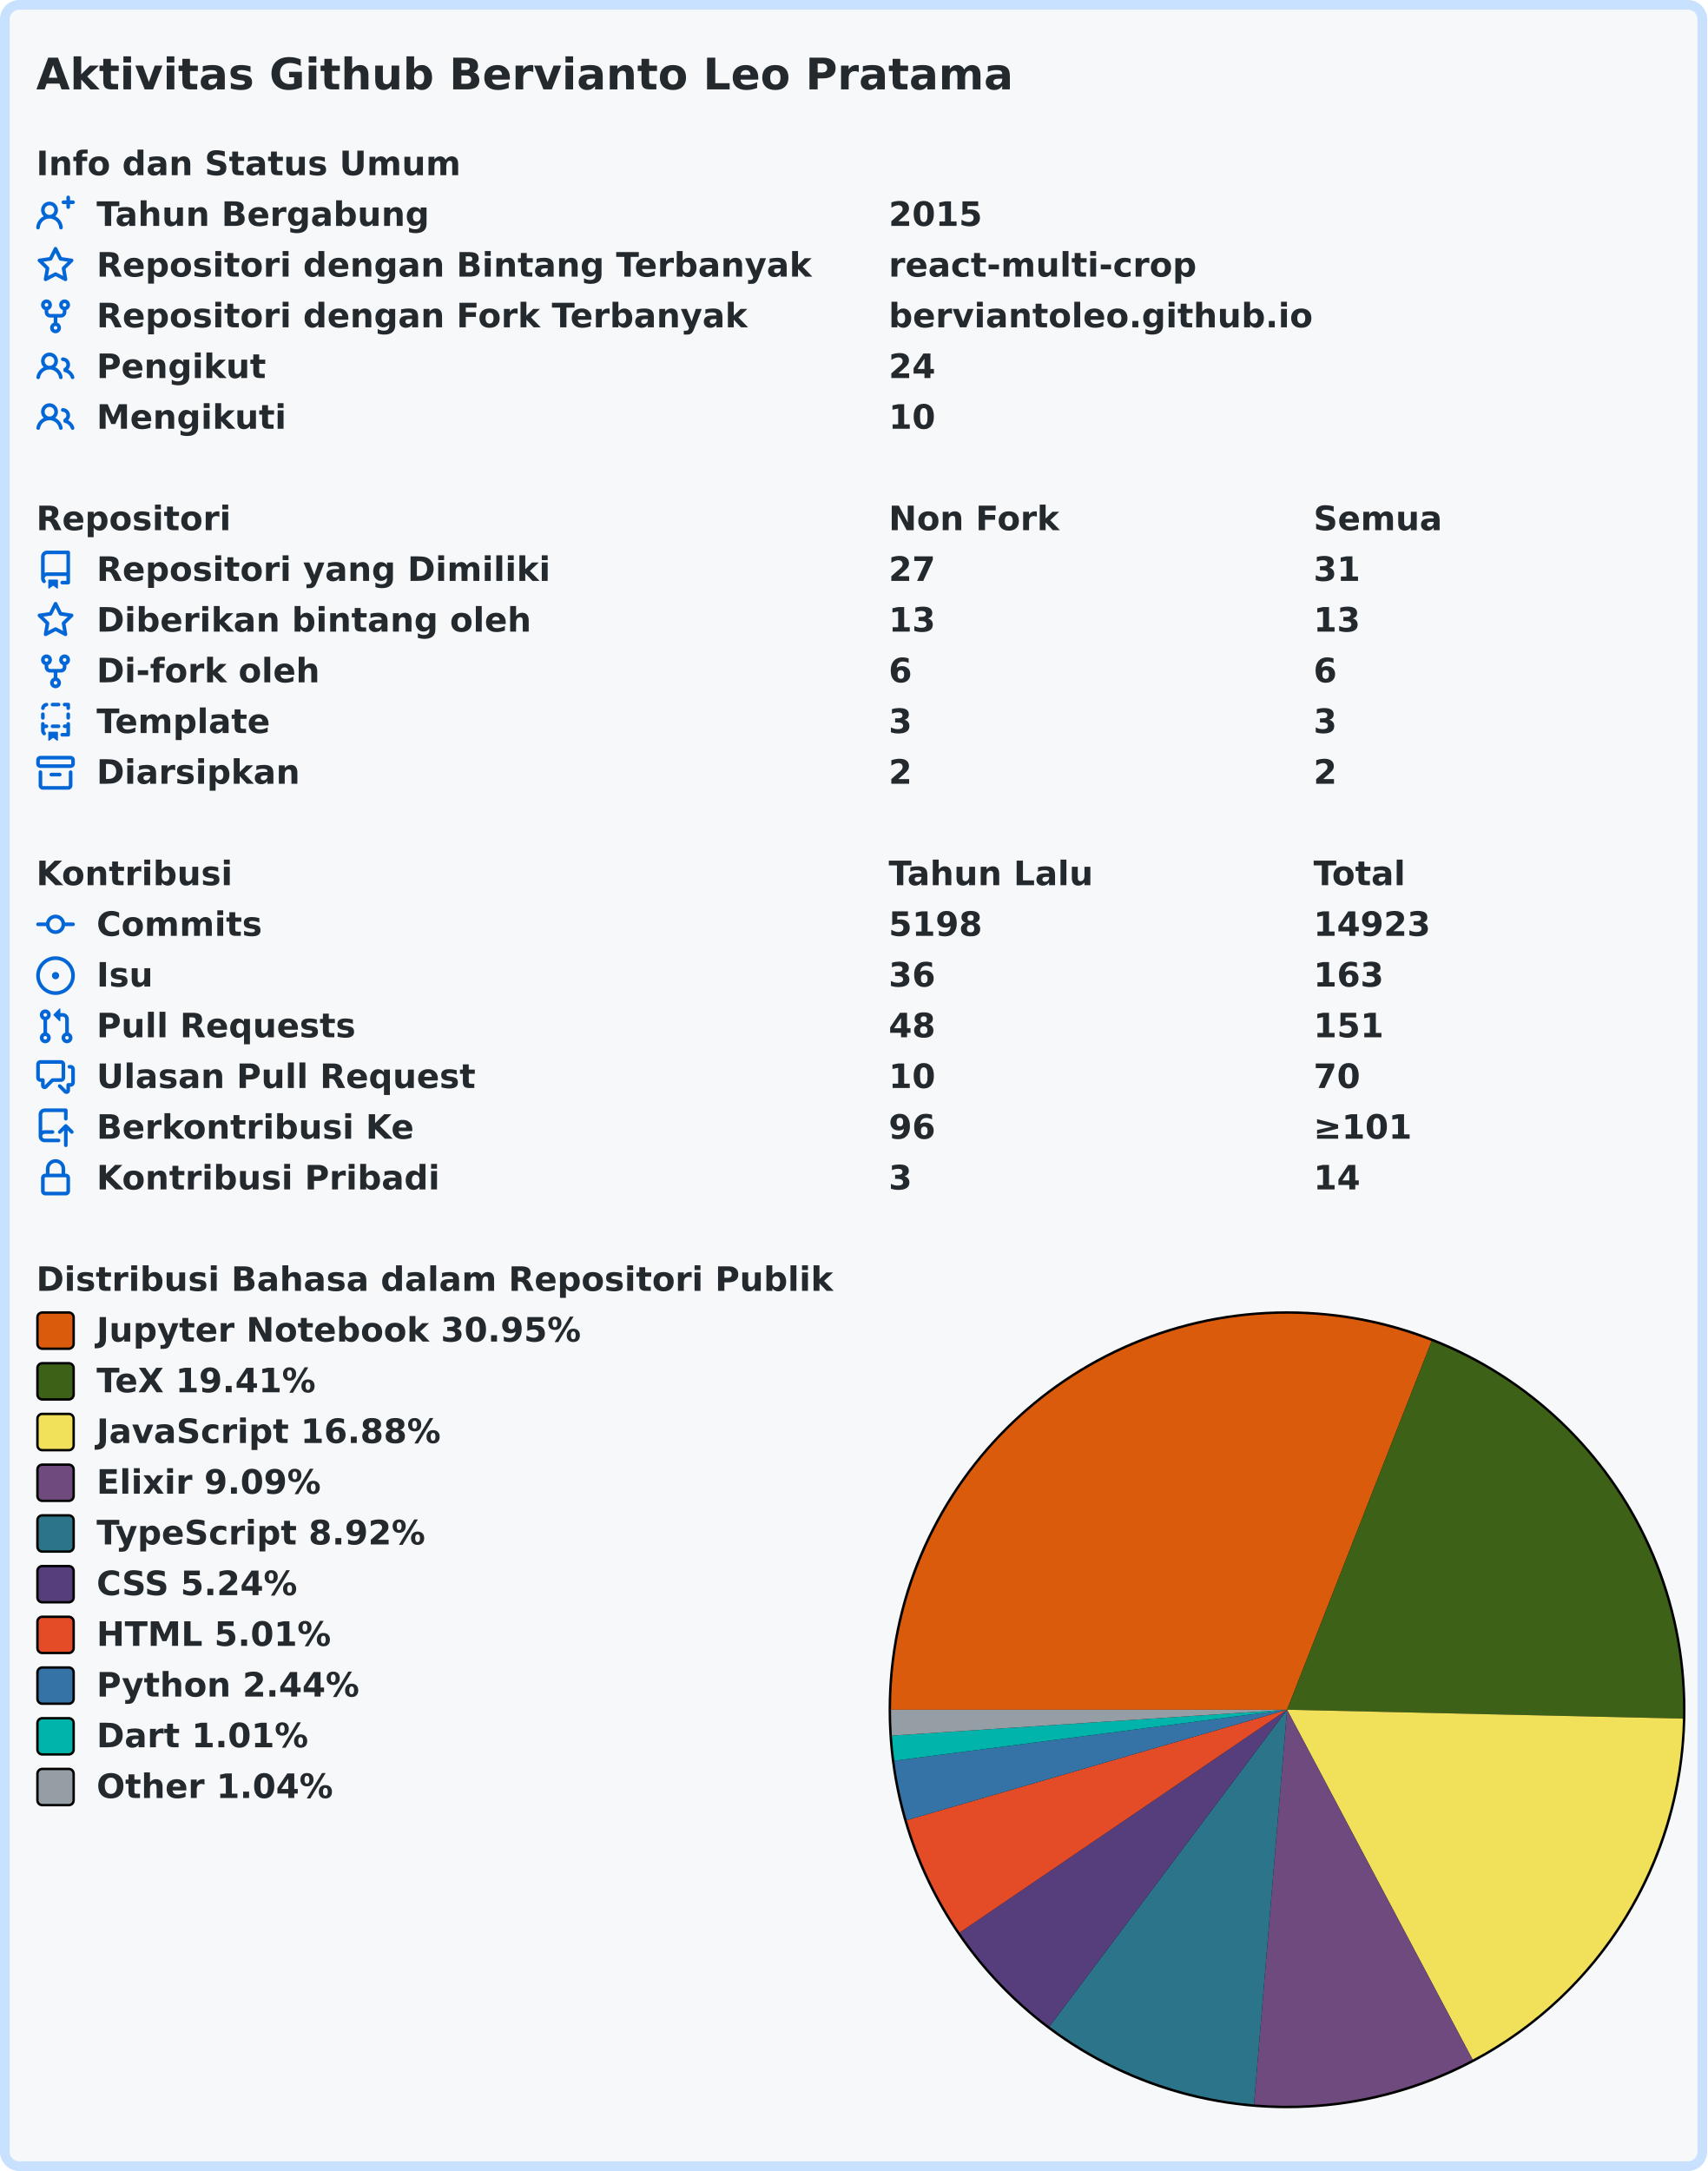
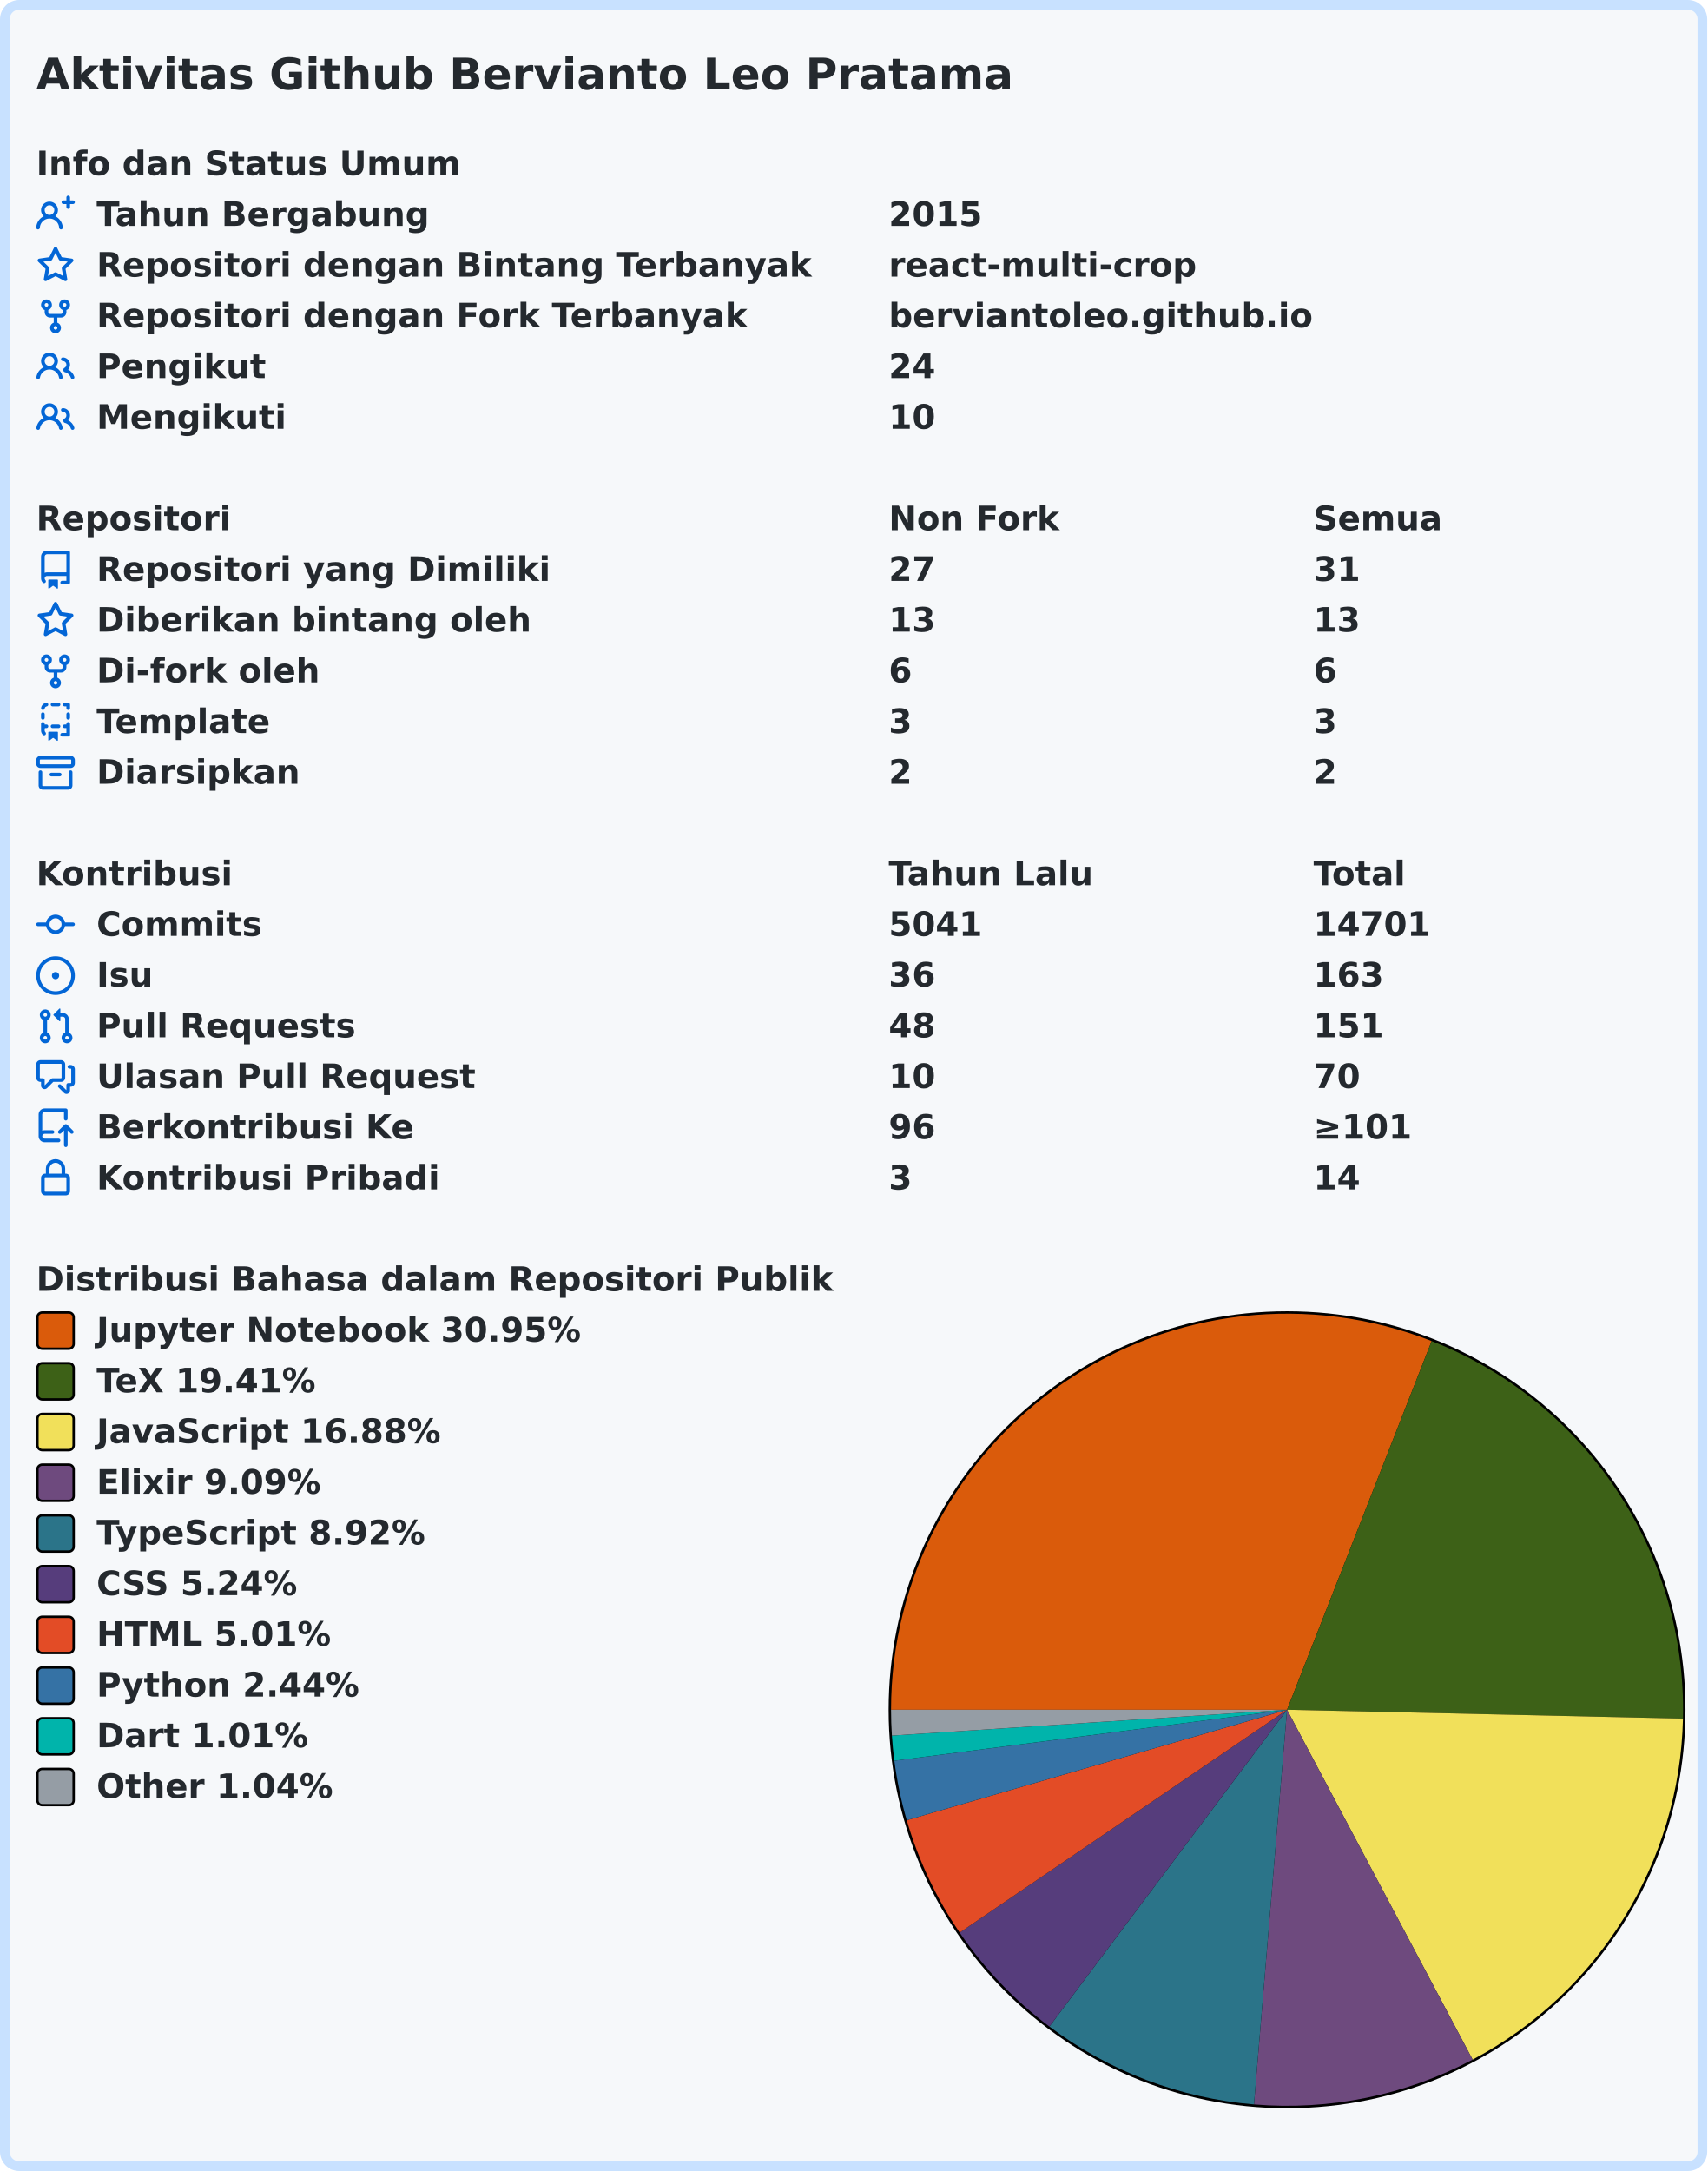
<svg xmlns="http://www.w3.org/2000/svg" width="707" height="899" viewBox="0 0 707 899" lang="id" xml:lang="id">
  <rect x="2" y="2" stroke-width="4" rx="6" width="703" height="895" stroke="#c8e1ff" fill="#f6f8fa" />
  <g font-weight="600" font-size="110pt" font-family="Verdana,Geneva,DejaVu Sans,sans-serif" text-rendering="geometricPrecision">
    <text x="122" y="301" lengthAdjust="spacingAndGlyphs" textLength="3261" transform="scale(0.123)" fill="#24292e">Aktivitas Github Bervianto Leo Pratama</text>
    <g transform="translate(0, 60)" fill="#24292e">
      <g transform="translate(15, 0)">
        <g transform="scale(0.095)">
          <text x="0" y="132" textLength="1852" lengthAdjust="spacingAndGlyphs">Info dan Status Umum</text>
        </g>
      </g>
      <g transform="translate(15, 21)">
        <path fill="#0366d6" fill-rule="evenodd" d="M13.25 0a.75.75 0 01.75.75V2h1.25a.75.75 0 010 1.5H14v1.25a.75.75 0 01-1.5 0V3.5h-1.25a.75.75 0 010-1.5h1.25V.75a.75.75 0 01.75-.75zM5.5 4a2 2 0 100 4 2 2 0 000-4zm2.4 4.548a3.5 3.5 0 10-4.799 0 5.527 5.527 0 00-3.1 4.66.75.75 0 101.498.085A4.01 4.01 0 015.5 9.5a4.01 4.01 0 014.001 3.793.75.75 0 101.498-.086 5.527 5.527 0 00-3.1-4.659z" />
        <g transform="scale(0.095)">
          <text lengthAdjust="spacingAndGlyphs" textLength="1478" x="263" y="132">Tahun Bergabung</text>
          <text lengthAdjust="spacingAndGlyphs" textLength="420" x="3716" y="132">2015</text>
        </g>
      </g>
      <g transform="translate(15, 42)">
        <path fill="#0366d6" fill-rule="evenodd" d="M8 .25a.75.75 0 01.673.418l1.882 3.815 4.21.612a.75.75 0 01.416 1.279l-3.046 2.97.719 4.192a.75.75 0 01-1.088.791L8 12.347l-3.766 1.98a.75.75 0 01-1.088-.79l.72-4.194L.818 6.374a.75.75 0 01.416-1.28l4.21-.611L7.327.668A.75.75 0 018 .25zm0 2.445L6.615 5.5a.75.75 0 01-.564.41l-3.097.45 2.24 2.184a.75.75 0 01.216.664l-.528 3.084 2.769-1.456a.75.75 0 01.698 0l2.77 1.456-.53-3.084a.75.75 0 01.216-.664l2.24-2.183-3.096-.45a.75.75 0 01-.564-.41L8 2.694v.001z" />
        <g transform="scale(0.095)">
          <text lengthAdjust="spacingAndGlyphs" textLength="3126" x="263" y="132">Repositori dengan Bintang Terbanyak</text>
          <text lengthAdjust="spacingAndGlyphs" textLength="1330" x="3716" y="132">react-multi-crop</text>
        </g>
      </g>
      <g transform="translate(15, 63)">
        <path fill="#0366d6" fill-rule="evenodd" d="M5 3.25a.75.75 0 11-1.5 0 .75.75 0 011.5 0zm0 2.122a2.25 2.25 0 10-1.5 0v.878A2.25 2.25 0 005.75 8.5h1.5v2.128a2.251 2.251 0 101.5 0V8.5h1.5a2.25 2.25 0 002.25-2.25v-.878a2.25 2.25 0 10-1.5 0v.878a.75.75 0 01-.75.75h-4.5A.75.75 0 015 6.25v-.878zm3.75 7.378a.75.75 0 11-1.5 0 .75.75 0 011.5 0zm3-8.75a.75.75 0 100-1.5.75.75 0 000 1.5z" />
        <g transform="scale(0.095)">
          <text lengthAdjust="spacingAndGlyphs" textLength="2846" x="263" y="132">Repositori dengan Fork Terbanyak</text>
          <text lengthAdjust="spacingAndGlyphs" textLength="1821" x="3716" y="132">berviantoleo.github.io</text>
        </g>
      </g>
      <g transform="translate(15, 84)">
        <path fill="#0366d6" fill-rule="evenodd" d="M5.5 3.5a2 2 0 100 4 2 2 0 000-4zM2 5.5a3.5 3.5 0 115.898 2.549 5.507 5.507 0 013.034 4.084.75.75 0 11-1.482.235 4.001 4.001 0 00-7.9 0 .75.75 0 01-1.482-.236A5.507 5.507 0 013.102 8.05 3.49 3.49 0 012 5.5zM11 4a.75.75 0 100 1.5 1.5 1.5 0 01.666 2.844.75.75 0 00-.416.672v.352a.75.75 0 00.574.73c1.2.289 2.162 1.2 2.522 2.372a.75.75 0 101.434-.44 5.01 5.01 0 00-2.56-3.012A3 3 0 0011 4z" />
        <g transform="scale(0.095)">
          <text lengthAdjust="spacingAndGlyphs" textLength="723" x="263" y="132">Pengikut</text>
          <text lengthAdjust="spacingAndGlyphs" textLength="210" x="3716" y="132">24</text>
        </g>
      </g>
      <g transform="translate(15, 105)">
        <path fill="#0366d6" fill-rule="evenodd" d="M5.5 3.5a2 2 0 100 4 2 2 0 000-4zM2 5.5a3.5 3.5 0 115.898 2.549 5.507 5.507 0 013.034 4.084.75.75 0 11-1.482.235 4.001 4.001 0 00-7.9 0 .75.75 0 01-1.482-.236A5.507 5.507 0 013.102 8.05 3.49 3.49 0 012 5.5zM11 4a.75.75 0 100 1.5 1.5 1.5 0 01.666 2.844.75.75 0 00-.416.672v.352a.75.75 0 00.574.73c1.2.289 2.162 1.2 2.522 2.372a.75.75 0 101.434-.44 5.01 5.01 0 00-2.56-3.012A3 3 0 0011 4z" />
        <g transform="scale(0.095)">
          <text lengthAdjust="spacingAndGlyphs" textLength="813" x="263" y="132">Mengikuti</text>
          <text lengthAdjust="spacingAndGlyphs" textLength="210" x="3716" y="132">10</text>
        </g>
      </g>
    </g>
    <g transform="translate(0, 207)" fill="#24292e">
      <g transform="translate(15, 0)">
        <g transform="scale(0.095)">
          <text x="0" y="132" textLength="832" lengthAdjust="spacingAndGlyphs">Repositori</text>
          <text x="3716" y="132" textLength="740" lengthAdjust="spacingAndGlyphs">Non Fork</text>
          <text x="5568" y="132" textLength="573" lengthAdjust="spacingAndGlyphs">Semua</text>
        </g>
      </g>
      <g transform="translate(15, 21)">
        <path fill="#0366d6" fill-rule="evenodd" d="M2 2.5A2.5 2.5 0 014.5 0h8.75a.75.75 0 01.75.75v12.5a.75.75 0 01-.75.75h-2.5a.75.75 0 110-1.5h1.75v-2h-8a1 1 0 00-.714 1.7.75.75 0 01-1.072 1.05A2.495 2.495 0 012 11.5v-9zm10.5-1V9h-8c-.356 0-.694.074-1 .208V2.5a1 1 0 011-1h8zM5 12.25v3.25a.25.25 0 00.4.2l1.45-1.087a.25.25 0 01.3 0L8.6 15.7a.25.25 0 00.4-.2v-3.25a.25.25 0 00-.25-.25h-3.5a.25.25 0 00-.25.25z" />
        <g transform="scale(0.095)">
          <text lengthAdjust="spacingAndGlyphs" textLength="1962" x="263" y="132">Repositori yang Dimiliki</text>
          <text lengthAdjust="spacingAndGlyphs" textLength="210" x="3716" y="132">27</text>
          <text lengthAdjust="spacingAndGlyphs" textLength="210" x="5568" y="132">31</text>
        </g>
      </g>
      <g transform="translate(15, 42)">
        <path fill="#0366d6" fill-rule="evenodd" d="M8 .25a.75.75 0 01.673.418l1.882 3.815 4.21.612a.75.75 0 01.416 1.279l-3.046 2.97.719 4.192a.75.75 0 01-1.088.791L8 12.347l-3.766 1.98a.75.75 0 01-1.088-.79l.72-4.194L.818 6.374a.75.75 0 01.416-1.28l4.21-.611L7.327.668A.75.75 0 018 .25zm0 2.445L6.615 5.5a.75.75 0 01-.564.41l-3.097.45 2.24 2.184a.75.75 0 01.216.664l-.528 3.084 2.769-1.456a.75.75 0 01.698 0l2.77 1.456-.53-3.084a.75.75 0 01.216-.664l2.24-2.183-3.096-.45a.75.75 0 01-.564-.41L8 2.694v.001z" />
        <g transform="scale(0.095)">
          <text lengthAdjust="spacingAndGlyphs" textLength="1887" x="263" y="132">Diberikan bintang oleh</text>
          <text lengthAdjust="spacingAndGlyphs" textLength="210" x="3716" y="132">13</text>
          <text lengthAdjust="spacingAndGlyphs" textLength="210" x="5568" y="132">13</text>
        </g>
      </g>
      <g transform="translate(15, 63)">
        <path fill="#0366d6" fill-rule="evenodd" d="M5 3.25a.75.75 0 11-1.5 0 .75.75 0 011.5 0zm0 2.122a2.25 2.25 0 10-1.5 0v.878A2.25 2.25 0 005.75 8.5h1.5v2.128a2.251 2.251 0 101.5 0V8.5h1.5a2.25 2.25 0 002.25-2.25v-.878a2.25 2.25 0 10-1.5 0v.878a.75.75 0 01-.75.75h-4.5A.75.75 0 015 6.25v-.878zm3.75 7.378a.75.75 0 11-1.5 0 .75.75 0 011.5 0zm3-8.75a.75.75 0 100-1.5.75.75 0 000 1.5z" />
        <g transform="scale(0.095)">
          <text lengthAdjust="spacingAndGlyphs" textLength="963" x="263" y="132">Di-fork oleh</text>
          <text lengthAdjust="spacingAndGlyphs" textLength="105" x="3716" y="132">6</text>
          <text lengthAdjust="spacingAndGlyphs" textLength="105" x="5568" y="132">6</text>
        </g>
      </g>
      <g transform="translate(15, 84)">
        <path fill="#0366d6" fill-rule="evenodd" d="M6 .75A.75.75 0 016.75 0h2.5a.75.75 0 010 1.5h-2.5A.75.75 0 016 .75zm5 0a.75.75 0 01.75-.75h1.5a.75.75 0 01.75.75v1.5a.75.75 0 01-1.5 0V1.5h-.75A.75.75 0 0111 .75zM4.992.662a.75.75 0 01-.636.848c-.436.063-.783.41-.846.846a.75.75 0 01-1.485-.212A2.501 2.501 0 014.144.025a.75.75 0 01.848.637zM2.75 4a.75.75 0 01.75.75v1.5a.75.75 0 01-1.5 0v-1.5A.75.75 0 012.75 4zm10.5 0a.75.75 0 01.75.75v1.5a.75.75 0 01-1.5 0v-1.5a.75.75 0 01.75-.75zM2.75 8a.75.75 0 01.75.75v.268A1.72 1.72 0 013.75 9h.5a.75.75 0 010 1.5h-.5a.25.25 0 00-.25.25v.75c0 .28.114.532.3.714a.75.75 0 01-1.05 1.072A2.495 2.495 0 012 11.5V8.75A.75.75 0 012.75 8zm10.5 0a.75.75 0 01.75.75v4.5a.75.75 0 01-.75.75h-2.5a.75.75 0 010-1.5h1.75v-2h-.75a.75.75 0 010-1.5h.75v-.25a.75.75 0 01.75-.75zM6 9.75A.75.75 0 016.75 9h2.5a.75.75 0 010 1.5h-2.5A.75.75 0 016 9.75zm-1 2.5v3.25a.25.25 0 00.4.2l1.45-1.087a.25.25 0 01.3 0L8.6 15.7a.25.25 0 00.4-.2v-3.25a.25.25 0 00-.25-.25h-3.5a.25.25 0 00-.25.25z" />
        <g transform="scale(0.095)">
          <text lengthAdjust="spacingAndGlyphs" textLength="783" x="263" y="132">Template</text>
          <text lengthAdjust="spacingAndGlyphs" textLength="105" x="3716" y="132">3</text>
          <text lengthAdjust="spacingAndGlyphs" textLength="105" x="5568" y="132">3</text>
        </g>
      </g>
      <g transform="translate(15, 105)">
        <path fill="#0366d6" fill-rule="evenodd" d="M1.75 2.5a.25.25 0 00-.25.25v1.5c0 .138.112.25.25.25h12.5a.25.25 0 00.25-.25v-1.5a.25.25 0 00-.25-.25H1.75zM0 2.75C0 1.784.784 1 1.75 1h12.5c.966 0 1.75.784 1.75 1.75v1.5A1.75 1.75 0 0114.25 6H1.75A1.75 1.75 0 010 4.25v-1.5zM1.75 7a.75.75 0 01.75.75v5.5c0 .138.112.25.25.25h10.5a.25.25 0 00.25-.25v-5.5a.75.75 0 111.5 0v5.5A1.75 1.75 0 0113.25 15H2.75A1.75 1.75 0 011 13.25v-5.5A.75.75 0 011.75 7zm4.5 1a.75.75 0 000 1.5h3.5a.75.75 0 100-1.5h-3.5z" />
        <g transform="scale(0.095)">
          <text lengthAdjust="spacingAndGlyphs" textLength="880" x="263" y="132">Diarsipkan</text>
          <text lengthAdjust="spacingAndGlyphs" textLength="105" x="3716" y="132">2</text>
          <text lengthAdjust="spacingAndGlyphs" textLength="105" x="5568" y="132">2</text>
        </g>
      </g>
    </g>
    <g transform="translate(0, 354)" fill="#24292e">
      <g transform="translate(15, 0)">
        <g transform="scale(0.095)">
          <text x="0" y="132" textLength="834" lengthAdjust="spacingAndGlyphs">Kontribusi</text>
          <text x="3716" y="132" textLength="914" lengthAdjust="spacingAndGlyphs">Tahun Lalu</text>
          <text x="5568" y="132" textLength="414" lengthAdjust="spacingAndGlyphs">Total</text>
        </g>
      </g>
      <g transform="translate(15, 21)">
        <path fill="#0366d6" fill-rule="evenodd" d="M10.5 7.75a2.5 2.5 0 11-5 0 2.5 2.5 0 015 0zm1.43.75a4.002 4.002 0 01-7.86 0H.75a.75.75 0 110-1.5h3.32a4.001 4.001 0 017.86 0h3.32a.75.75 0 110 1.5h-3.32z" />
        <g transform="scale(0.095)">
          <text lengthAdjust="spacingAndGlyphs" textLength="734" x="263" y="132">Commits</text>
-           <text lengthAdjust="spacingAndGlyphs" textLength="420" x="3716" y="132">5198</text>
-           <text lengthAdjust="spacingAndGlyphs" textLength="525" x="5568" y="132">14923</text>
+           <text lengthAdjust="spacingAndGlyphs" textLength="420" x="3716" y="132">5041</text>
+           <text lengthAdjust="spacingAndGlyphs" textLength="525" x="5568" y="132">14701</text>
        </g>
      </g>
      <g transform="translate(15, 42)">
        <path fill="#0366d6" d="M8 9.5a1.5 1.5 0 100-3 1.5 1.5 0 000 3z" />
        <path fill="#0366d6" fill-rule="evenodd" d="M8 0a8 8 0 100 16A8 8 0 008 0zM1.5 8a6.5 6.5 0 1113 0 6.5 6.5 0 01-13 0z" />
        <g transform="scale(0.095)">
          <text lengthAdjust="spacingAndGlyphs" textLength="238" x="263" y="132">Isu</text>
          <text lengthAdjust="spacingAndGlyphs" textLength="210" x="3716" y="132">36</text>
          <text lengthAdjust="spacingAndGlyphs" textLength="315" x="5568" y="132">163</text>
        </g>
      </g>
      <g transform="translate(15, 63)">
        <path fill="#0366d6" fill-rule="evenodd" d="M7.177 3.073L9.573.677A.25.25 0 0110 .854v4.792a.25.25 0 01-.427.177L7.177 3.427a.25.25 0 010-.354zM3.75 2.5a.75.75 0 100 1.5.75.75 0 000-1.5zm-2.25.75a2.25 2.25 0 113 2.122v5.256a2.251 2.251 0 11-1.5 0V5.372A2.25 2.25 0 011.5 3.25zM11 2.5h-1V4h1a1 1 0 011 1v5.628a2.251 2.251 0 101.5 0V5A2.5 2.5 0 0011 2.5zm1 10.25a.75.75 0 111.5 0 .75.75 0 01-1.5 0zM3.75 12a.75.75 0 100 1.5.75.75 0 000-1.5z" />
        <g transform="scale(0.095)">
          <text lengthAdjust="spacingAndGlyphs" textLength="1113" x="263" y="132">Pull Requests</text>
          <text lengthAdjust="spacingAndGlyphs" textLength="210" x="3716" y="132">48</text>
          <text lengthAdjust="spacingAndGlyphs" textLength="315" x="5568" y="132">151</text>
        </g>
      </g>
      <g transform="translate(15, 84)">
        <path fill="#0366d6" fill-rule="evenodd" d="M1.5 2.75a.25.25 0 01.25-.25h8.5a.25.25 0 01.25.25v5.5a.25.25 0 01-.25.25h-3.5a.75.75 0 00-.53.22L3.5 11.44V9.25a.75.75 0 00-.75-.75h-1a.25.25 0 01-.25-.25v-5.5zM1.75 1A1.75 1.75 0 000 2.75v5.5C0 9.216.784 10 1.75 10H2v1.543a1.457 1.457 0 002.487 1.03L7.061 10h3.189A1.75 1.75 0 0012 8.25v-5.5A1.75 1.75 0 0010.25 1h-8.5zM14.5 4.75a.25.25 0 00-.25-.25h-.5a.75.75 0 110-1.5h.5c.966 0 1.75.784 1.75 1.75v5.5A1.75 1.75 0 0114.25 12H14v1.543a1.457 1.457 0 01-2.487 1.03L9.22 12.28a.75.75 0 111.06-1.06l2.22 2.22v-2.19a.75.75 0 01.75-.75h1a.25.25 0 00.25-.25v-5.5z" />
        <g transform="scale(0.095)">
          <text lengthAdjust="spacingAndGlyphs" textLength="1640" x="263" y="132">Ulasan Pull Request</text>
          <text lengthAdjust="spacingAndGlyphs" textLength="210" x="3716" y="132">10</text>
          <text lengthAdjust="spacingAndGlyphs" textLength="210" x="5568" y="132">70</text>
        </g>
      </g>
      <g transform="translate(15, 105)">
        <path fill="#0366d6" fill-rule="evenodd" d="M1 2.5A2.5 2.5 0 013.5 0h8.75a.75.75 0 01.75.75v3.5a.75.75 0 01-1.5 0V1.5h-8a1 1 0 00-1 1v6.708A2.492 2.492 0 013.5 9h3.25a.75.75 0 010 1.5H3.5a1 1 0 100 2h5.75a.75.75 0 010 1.5H3.5A2.5 2.5 0 011 11.5v-9zm13.23 7.79a.75.75 0 001.06-1.06l-2.505-2.505a.75.75 0 00-1.06 0L9.22 9.229a.75.75 0 001.06 1.061l1.225-1.224v6.184a.75.75 0 001.5 0V9.066l1.224 1.224z" />
        <g transform="scale(0.095)">
          <text lengthAdjust="spacingAndGlyphs" textLength="1366" x="263" y="132">Berkontribusi Ke</text>
          <text lengthAdjust="spacingAndGlyphs" textLength="210" x="3716" y="132">96</text>
          <text lengthAdjust="spacingAndGlyphs" textLength="453" x="5568" y="132">≥101</text>
        </g>
      </g>
      <g transform="translate(15, 126)">
        <path fill="#0366d6" fill-rule="evenodd" d="M4 4v2h-.25A1.75 1.75 0 002 7.75v5.5c0 .966.784 1.75 1.75 1.75h8.5A1.75 1.75 0 0014 13.25v-5.5A1.75 1.75 0 0012.25 6H12V4a4 4 0 10-8 0zm6.5 2V4a2.5 2.5 0 00-5 0v2h5zM12 7.5h.25a.25.25 0 01.25.25v5.5a.25.25 0 01-.25.25h-8.5a.25.25 0 01-.25-.25v-5.5a.25.25 0 01.25-.25H12z" />
        <g transform="scale(0.095)">
          <text lengthAdjust="spacingAndGlyphs" textLength="1456" x="263" y="132">Kontribusi Pribadi</text>
          <text lengthAdjust="spacingAndGlyphs" textLength="105" x="3716" y="132">3</text>
          <text lengthAdjust="spacingAndGlyphs" textLength="210" x="5568" y="132">14</text>
        </g>
      </g>
    </g>
    <g transform="translate(0, 522)" fill="#24292e">
      <g transform="translate(15, 0)">
        <g transform="scale(0.095)">
          <text x="0" y="132" textLength="3438" lengthAdjust="spacingAndGlyphs">Distribusi Bahasa dalam Repositori Publik</text>
        </g>
      </g>
      <g transform="translate(368, 21)">
        <circle cx="165" cy="165" r="165" fill="#000000" />
      </g>
      <g transform="translate(369, 22)">
        <path fill-rule="evenodd" fill="#DA5B0B" d="M 0.0,164 A 164 164 0 0 1 223.888 11.326 L 164,164 Z" />
        <path fill-rule="evenodd" fill="#3D6117" d="M 223.888,11.326 A 164 164 0 0 1 327.959 167.672 L 164,164 Z" />
        <path fill-rule="evenodd" fill="#f1e05a" d="M 327.959,167.672 A 164 164 0 0 1 240.863 308.873 L 164,164 Z" />
        <path fill-rule="evenodd" fill="#6e4a7e" d="M 240.863,308.873 A 164 164 0 0 1 150.315 327.428 L 164,164 Z" />
        <path fill-rule="evenodd" fill="#2b7489" d="M 150.315,327.428 A 164 164 0 0 1 65.575 295.181 L 164,164 Z" />
        <path fill-rule="evenodd" fill="#563d7c" d="M 65.575,295.181 A 164 164 0 0 1 28.421 256.273 L 164,164 Z" />
        <path fill-rule="evenodd" fill="#e34c26" d="M 28.421,256.273 A 164 164 0 0 1 6.507 209.738 L 164,164 Z" />
        <path fill-rule="evenodd" fill="#3572A5" d="M 6.507,209.738 A 164 164 0 0 1 1.364 185.104 L 164,164 Z" />
        <path fill-rule="evenodd" fill="#00B4AB" d="M 1.364,185.104 A 164 164 0 0 1 0.349 174.699 L 164,164 Z" />
        <path fill-rule="evenodd" fill="#959da5" d="M 0.349,174.699 A 164 164 0 0 1 0.0 164 L 164,164 Z" />
      </g>
      <g transform="translate(15, 21)">
        <rect x="0.5" y="0.5" rx="2" width="15" height="15" fill="#DA5B0B" stroke-width="1" stroke="#000000" />
        <text transform="scale(0.095)" x="263" y="132" textLength="2126" lengthAdjust="spacingAndGlyphs">Jupyter Notebook 30.95%</text>
      </g>
      <g transform="translate(15, 42)">
        <rect x="0.5" y="0.5" rx="2" width="15" height="15" fill="#3D6117" stroke-width="1" stroke="#000000" />
        <text transform="scale(0.095)" x="263" y="132" textLength="999" lengthAdjust="spacingAndGlyphs">TeX 19.41%</text>
      </g>
      <g transform="translate(15, 63)">
        <rect x="0.5" y="0.5" rx="2" width="15" height="15" fill="#f1e05a" stroke-width="1" stroke="#000000" />
        <text transform="scale(0.095)" x="263" y="132" textLength="1516" lengthAdjust="spacingAndGlyphs">JavaScript 16.88%</text>
      </g>
      <g transform="translate(15, 84)">
        <rect x="0.5" y="0.5" rx="2" width="15" height="15" fill="#6e4a7e" stroke-width="1" stroke="#000000" />
        <text transform="scale(0.095)" x="263" y="132" textLength="987" lengthAdjust="spacingAndGlyphs">Elixir 9.09%</text>
      </g>
      <g transform="translate(15, 105)">
        <rect x="0.5" y="0.5" rx="2" width="15" height="15" fill="#2b7489" stroke-width="1" stroke="#000000" />
        <text transform="scale(0.095)" x="263" y="132" textLength="1462" lengthAdjust="spacingAndGlyphs">TypeScript 8.92%</text>
      </g>
      <g transform="translate(15, 126)">
        <rect x="0.5" y="0.5" rx="2" width="15" height="15" fill="#563d7c" stroke-width="1" stroke="#000000" />
        <text transform="scale(0.095)" x="263" y="132" textLength="903" lengthAdjust="spacingAndGlyphs">CSS 5.24%</text>
      </g>
      <g transform="translate(15, 147)">
        <rect x="0.5" y="0.5" rx="2" width="15" height="15" fill="#e34c26" stroke-width="1" stroke="#000000" />
        <text transform="scale(0.095)" x="263" y="132" textLength="1036" lengthAdjust="spacingAndGlyphs">HTML 5.01%</text>
      </g>
      <g transform="translate(15, 168)">
        <rect x="0.5" y="0.5" rx="2" width="15" height="15" fill="#3572A5" stroke-width="1" stroke="#000000" />
        <text transform="scale(0.095)" x="263" y="132" textLength="1149" lengthAdjust="spacingAndGlyphs">Python 2.44%</text>
      </g>
      <g transform="translate(15, 189)">
        <rect x="0.5" y="0.5" rx="2" width="15" height="15" fill="#00B4AB" stroke-width="1" stroke="#000000" />
        <text transform="scale(0.095)" x="263" y="132" textLength="938" lengthAdjust="spacingAndGlyphs">Dart 1.01%</text>
      </g>
      <g transform="translate(15, 210)">
        <rect x="0.5" y="0.5" rx="2" width="15" height="15" fill="#959da5" stroke-width="1" stroke="#000000" />
        <text transform="scale(0.095)" x="263" y="132" textLength="1047" lengthAdjust="spacingAndGlyphs">Other 1.04%</text>
      </g>
    </g>
  </g>
</svg>
